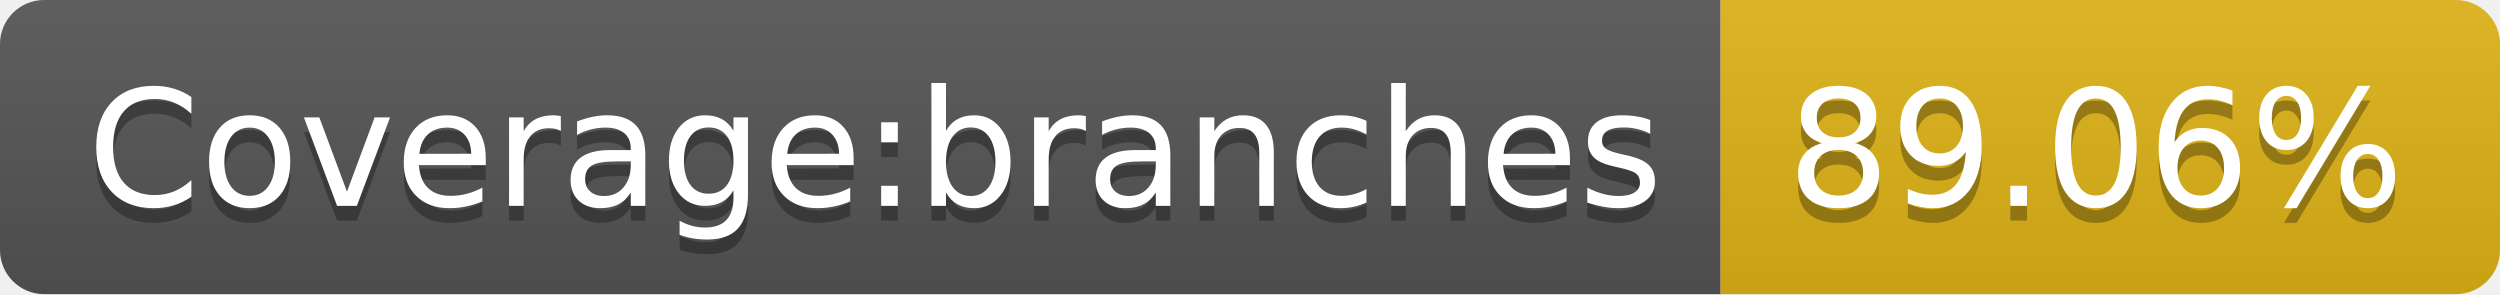
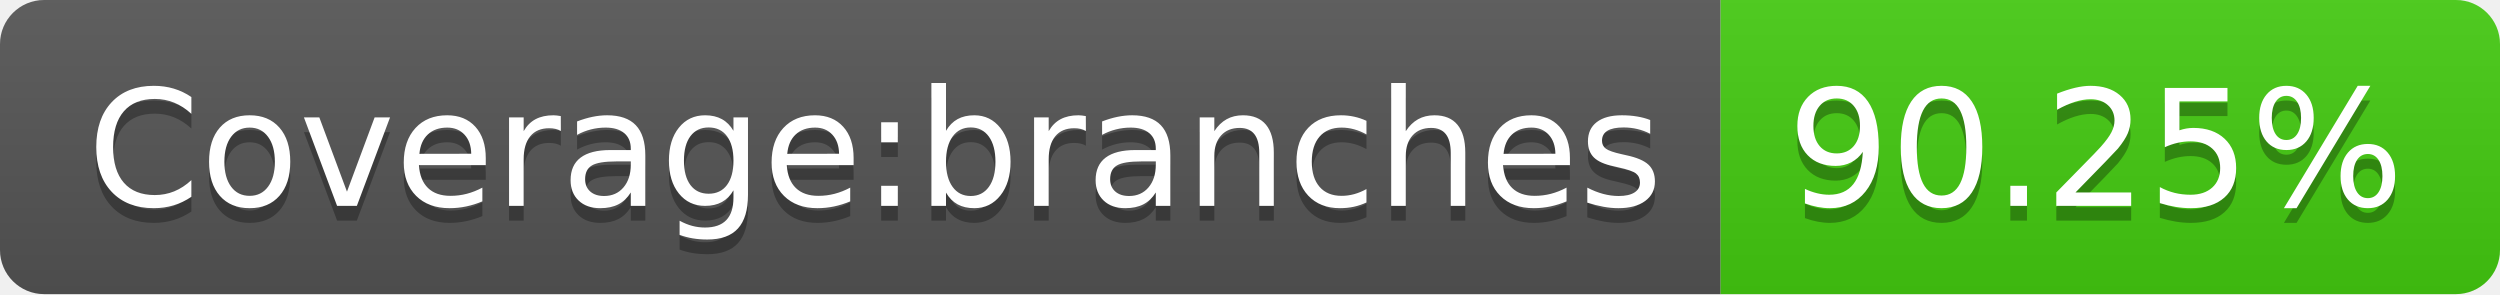
- <svg xmlns="http://www.w3.org/2000/svg" width="170" height="20" role="img" aria-label="Coverage:branches: 89.06%">
+ <svg xmlns="http://www.w3.org/2000/svg" width="170" height="20" role="img" aria-label="Coverage:branches: 90.25%">
  <linearGradient id="s" x2="0" y2="100%">
    <stop offset="0" stop-color="#bbb" stop-opacity=".1" />
    <stop offset="1" stop-opacity=".1" />
  </linearGradient>
  <clipPath id="r">
    <rect width="170" height="20" rx="3" fill="#fff" />
  </clipPath>
  <g clip-path="url(#r)">
    <rect width="117" height="20" fill="#555" />
-     <rect x="117" width="53" height="20" fill="#dfb317" />
+     <rect x="117" width="53" height="20" fill="#4c1" />
    <rect width="170" height="20" fill="url(#s)" />
  </g>
  <g fill="#fff" text-anchor="middle" font-family="Verdana,Geneva,DejaVu Sans,sans-serif" text-rendering="geometricPrecision" font-size="110">
    <text aria-hidden="true" x="595" y="150" fill="#010101" fill-opacity=".3" transform="scale(.1)" textLength="1070">Coverage:branches</text>
    <text x="595" y="140" transform="scale(.1)" fill="#fff" textLength="1070">Coverage:branches</text>
-     <text aria-hidden="true" x="1425" y="150" fill="#010101" fill-opacity=".3" transform="scale(.1)" textLength="430">89.06%</text>
-     <text x="1425" y="140" transform="scale(.1)" fill="#fff" textLength="430">89.06%</text>
+     <text aria-hidden="true" x="1425" y="150" fill="#010101" fill-opacity=".3" transform="scale(.1)" textLength="430">90.25%</text>
+     <text x="1425" y="140" transform="scale(.1)" fill="#fff" textLength="430">90.25%</text>
  </g>
</svg>
